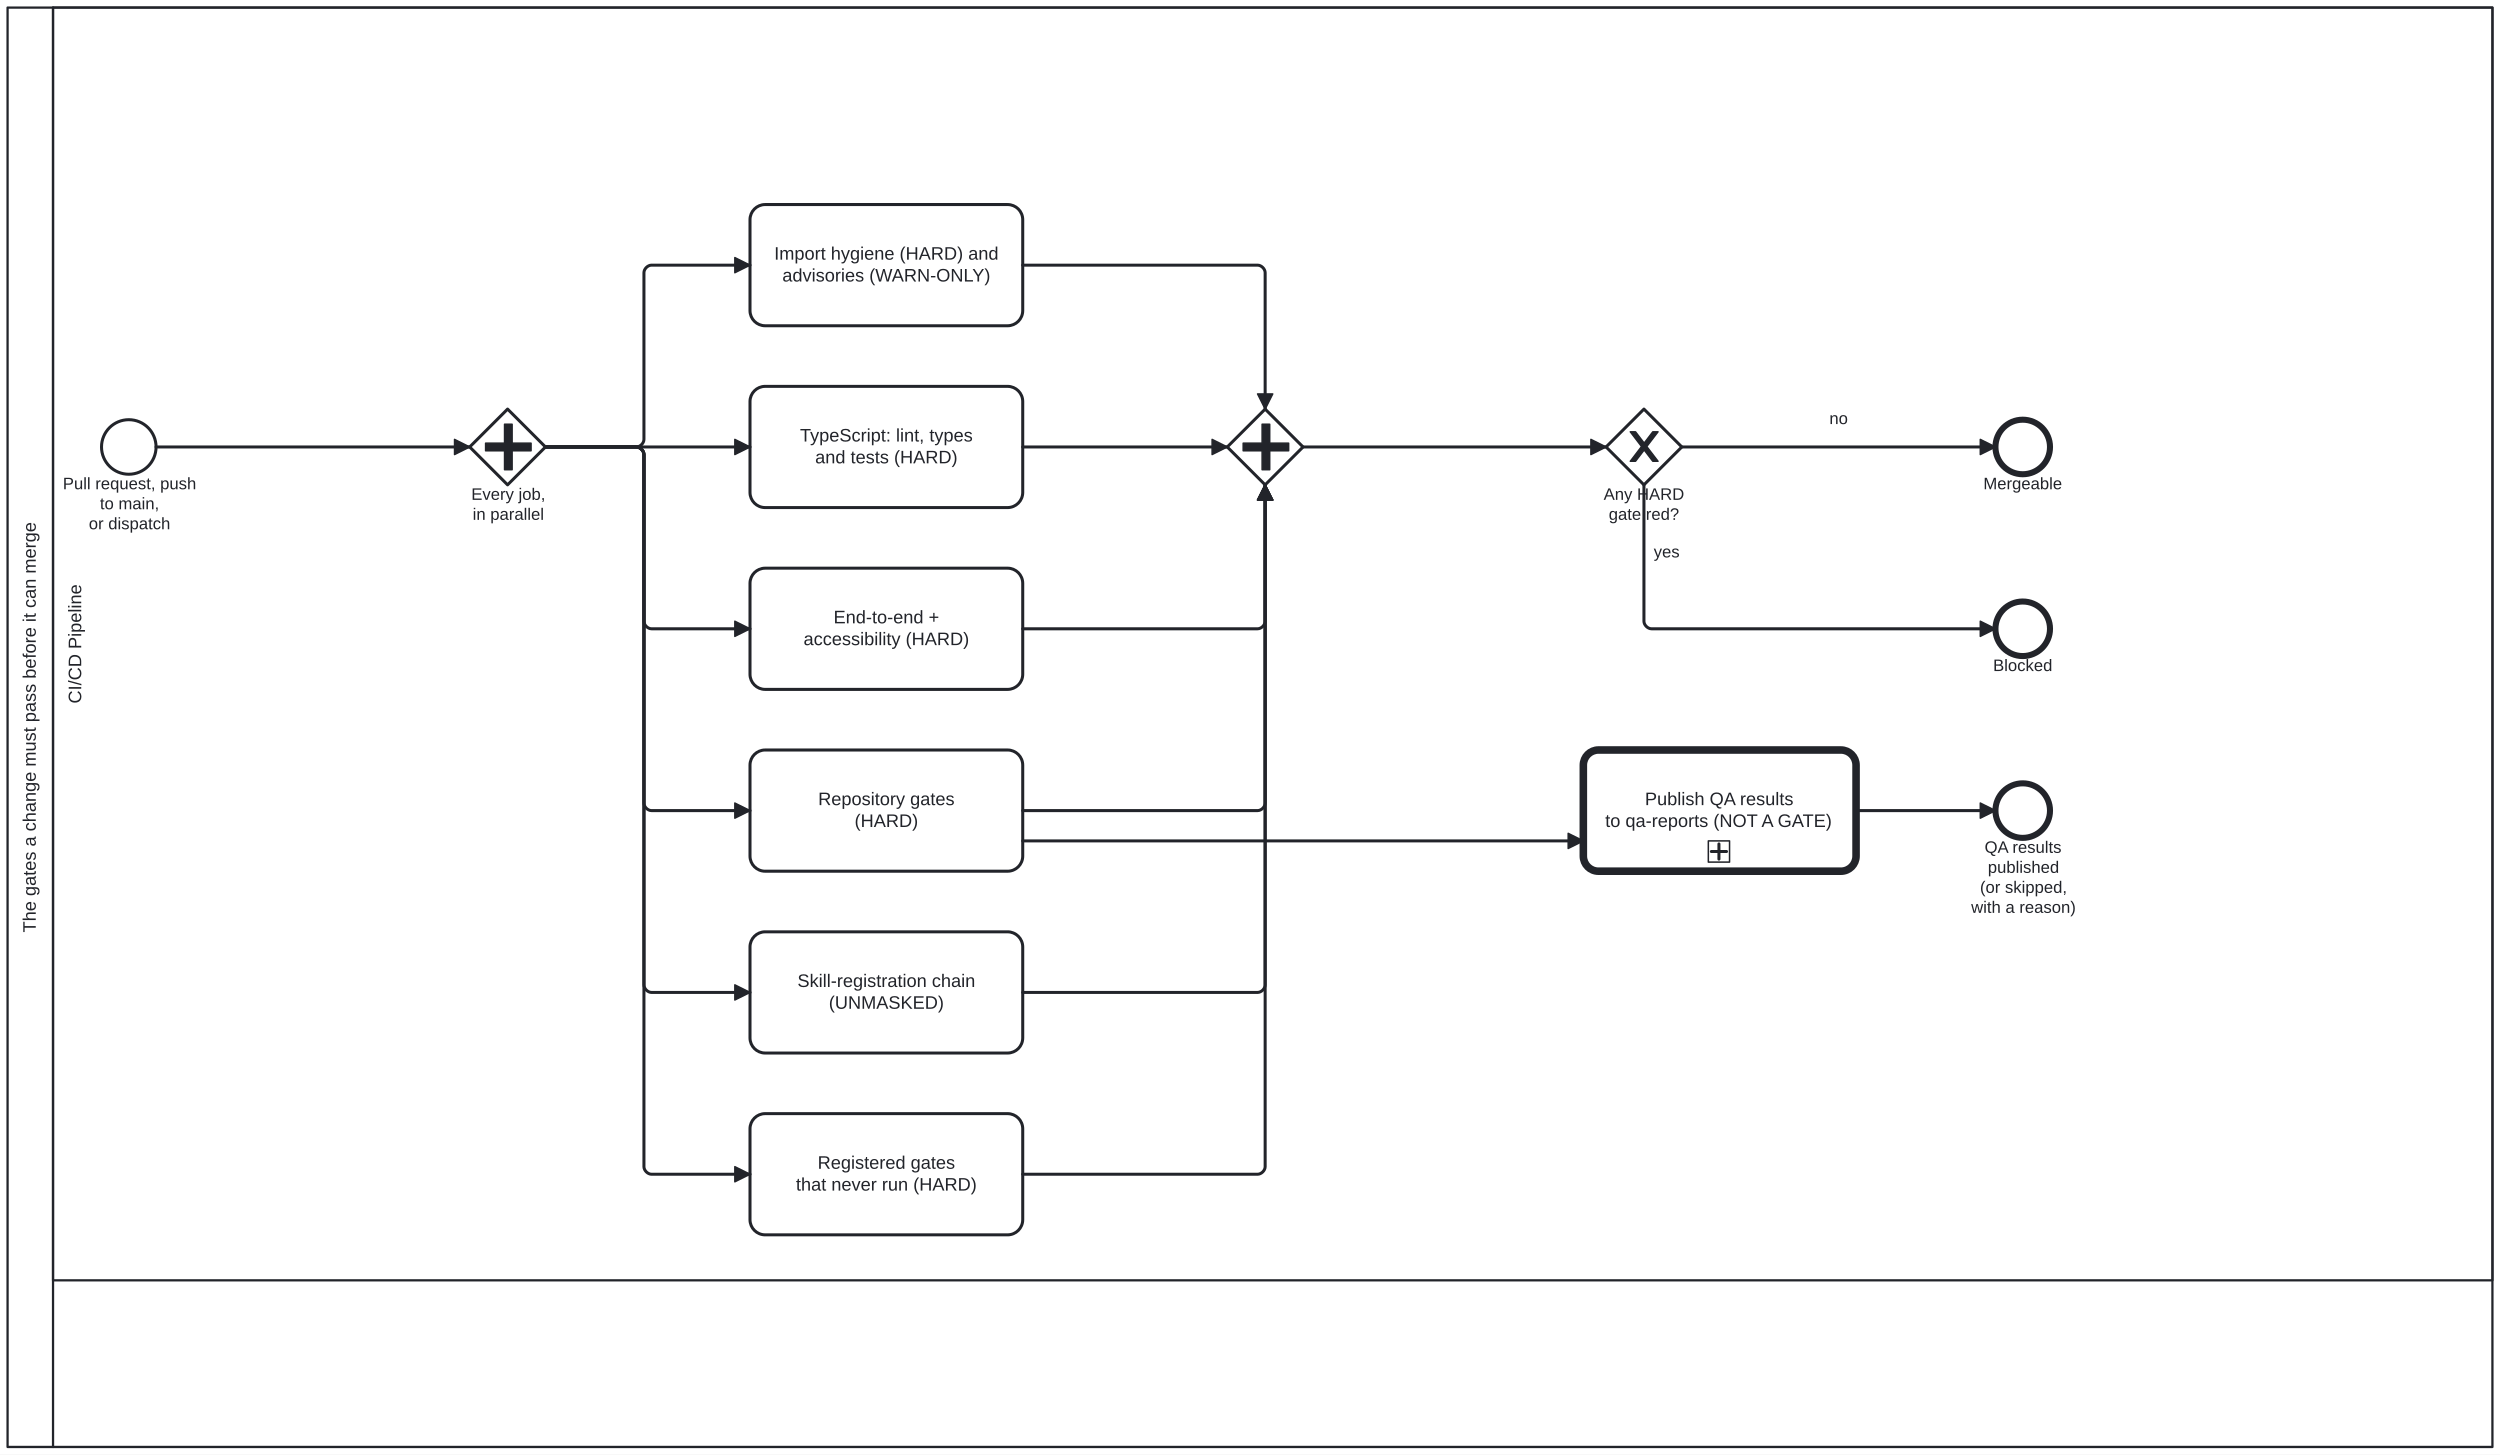
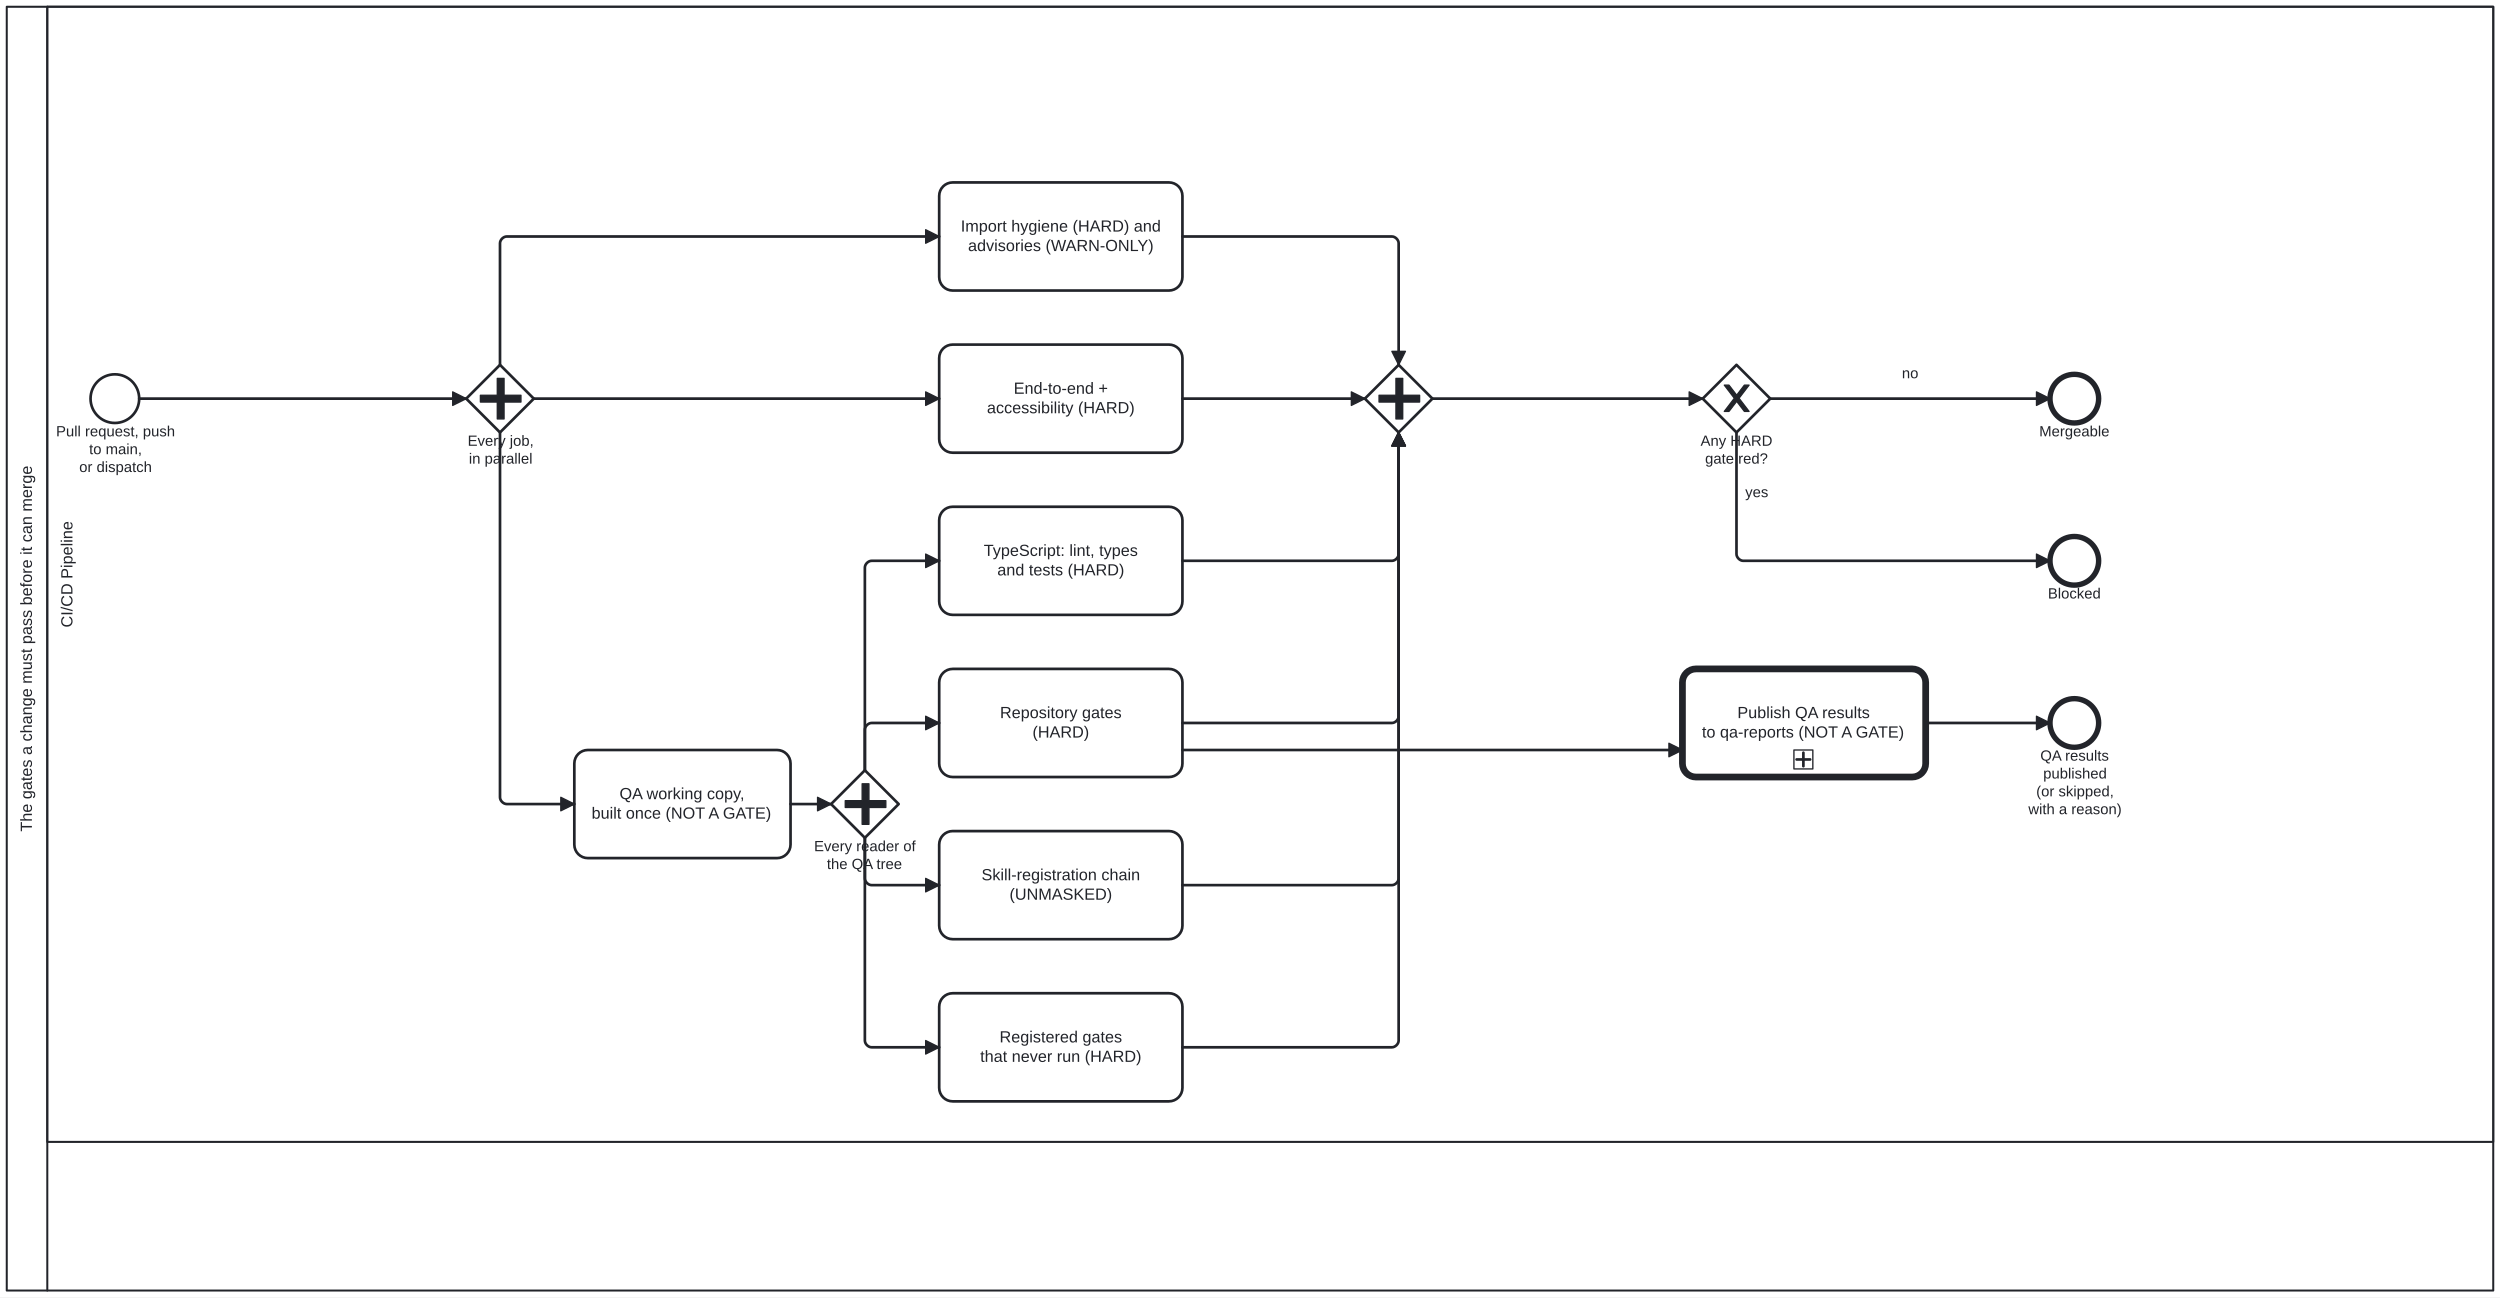
- <svg xmlns="http://www.w3.org/2000/svg" width="100%" style="max-width:100%;height:auto" viewBox="55 55 1650 960" version="1.1">
-   <rect x="55" y="55" width="1650" height="960" fill="#ffffff" />
+ <svg xmlns="http://www.w3.org/2000/svg" width="100%" style="max-width:100%;height:auto" viewBox="55 55 1850 960" version="1.1">
+   <rect x="55" y="55" width="1850" height="960" fill="#ffffff" />
  <g class="djs-group">
    <g class="djs-element djs-shape" data-element-id="Participant_Process_CodeQualityGates" style="display: block;" transform="matrix(1 0 0 1 60 60)">
      <g class="djs-visual">
-         <rect x="0" y="0" width="1640" height="950" rx="0" ry="0" style="stroke-linecap: round; stroke-linejoin: round; stroke: rgb(34, 36, 42); stroke-width: 1.5px; fill: white; fill-opacity: 0.95;" />
+         <rect x="0" y="0" width="1840" height="950" rx="0" ry="0" style="stroke-linecap: round; stroke-linejoin: round; stroke: rgb(34, 36, 42); stroke-width: 1.5px; fill: white; fill-opacity: 0.95;" />
        <path style="fill: none; stroke-linecap: round; stroke-linejoin: round; stroke: rgb(34, 36, 42); stroke-width: 1.5px;" d="M30,0L30,950" />
        <text lineHeight="1.2" class="djs-label" style="font-family: Arial, sans-serif; font-size: 12px; font-weight: normal; fill: rgb(34, 36, 42);" transform="matrix(-1.83697e-16 -1 1 -1.83697e-16 0 950)">
          <tspan x="339.59" y="18.6">The gates a change must pass before it can merge</tspan>
        </text>
      </g>
-       <rect class="djs-hit djs-hit-all" x="0" y="0" width="1640" height="950" style="fill: none; stroke-opacity: 0; stroke: white; stroke-width: 15px;" />
+       <rect class="djs-hit djs-hit-all" x="0" y="0" width="1840" height="950" style="fill: none; stroke-opacity: 0; stroke: white; stroke-width: 15px;" />
    </g>
    <g class="djs-children">
      <g class="djs-group">
        <g class="djs-element djs-shape" data-element-id="Lane_Ci" style="display: block;" transform="matrix(1 0 0 1 90 60)">
          <g class="djs-visual">
-             <rect x="0" y="0" width="1610" height="840" rx="0" ry="0" style="stroke-linecap: round; stroke-linejoin: round; stroke: rgb(34, 36, 42); stroke-width: 1.5px; fill: white; fill-opacity: 0.25;" />
+             <rect x="0" y="0" width="1810" height="840" rx="0" ry="0" style="stroke-linecap: round; stroke-linejoin: round; stroke: rgb(34, 36, 42); stroke-width: 1.5px; fill: white; fill-opacity: 0.25;" />
            <text lineHeight="1.2" class="djs-label" style="font-family: Arial, sans-serif; font-size: 12px; font-weight: normal; fill: rgb(34, 36, 42);" transform="matrix(-1.83697e-16 -1 1 -1.83697e-16 0 840)">
              <tspan x="380.651" y="18.6">CI/CD Pipeline</tspan>
            </text>
          </g>
-           <rect class="djs-hit djs-hit-all" x="0" y="0" width="1610" height="840" style="fill: none; stroke-opacity: 0; stroke: white; stroke-width: 15px;" />
+           <rect class="djs-hit djs-hit-all" x="0" y="0" width="1810" height="840" style="fill: none; stroke-opacity: 0; stroke: white; stroke-width: 15px;" />
        </g>
      </g>
      <g class="djs-group">
        <g class="djs-element djs-shape" data-element-id="Start_Change" style="display: block;" transform="matrix(1 0 0 1 122 332)">
          <g class="djs-visual">
            <circle cx="18" cy="18" r="18" style="stroke-linecap: round; stroke-linejoin: round; stroke: rgb(34, 36, 42); stroke-width: 2px; fill: white; fill-opacity: 0.95;" />
          </g>
          <rect class="djs-hit djs-hit-all" x="0" y="0" width="36" height="36" style="fill: none; stroke-opacity: 0; stroke: white; stroke-width: 15px;" />
        </g>
      </g>
      <g class="djs-group">
        <g class="djs-element djs-shape" data-element-id="Start_Change_label" style="display: block;" transform="matrix(1 0 0 1 96 368)">
          <g class="djs-visual">
            <text lineHeight="1.2" class="djs-label" style="font-family: Arial, sans-serif; font-size: 11px; font-weight: normal; fill: rgb(34, 36, 42);">
              <tspan x="0.473" y="9.9">Pull request, push</tspan>
              <tspan x="24.936" y="23.1">to main,</tspan>
              <tspan x="17.596" y="36.3">or dispatch</tspan>
            </text>
          </g>
          <rect class="djs-hit djs-hit-all" x="0" y="0" width="89" height="40" style="fill: none; stroke-opacity: 0; stroke: white; stroke-width: 15px;" />
        </g>
      </g>
      <g class="djs-group">
-         <g class="djs-element djs-shape" data-element-id="GW_Fork" style="display: block;" transform="matrix(1 0 0 1 365 325)">
+         <g class="djs-element djs-shape" data-element-id="GW_Fork" style="display: block;" transform="matrix(1 0 0 1 400 325)">
          <g class="djs-visual">
            <polygon points="25,0 50,25 25,50 0,25" style="stroke-linecap: round; stroke-linejoin: round; stroke: rgb(34, 36, 42); stroke-width: 2px; fill: white; fill-opacity: 0.95;" />
            <path d="m 23,10 0,12.5 -12.5,0 0,5 12.5,0 0,12.5 5,0 0,-12.5 12.5,0 0,-5 -12.5,0 0,-12.5 -5,0 z" style="fill: rgb(34, 36, 42); stroke-linecap: round; stroke-linejoin: round; stroke: rgb(34, 36, 42); stroke-width: 1px;" />
          </g>
          <rect class="djs-hit djs-hit-all" x="0" y="0" width="50" height="50" style="fill: none; stroke-opacity: 0; stroke: white; stroke-width: 15px;" />
        </g>
      </g>
      <g class="djs-group">
-         <g class="djs-element djs-shape" data-element-id="GW_Fork_label" style="display: block;" transform="matrix(1 0 0 1 366 375)">
+         <g class="djs-element djs-shape" data-element-id="GW_Fork_label" style="display: block;" transform="matrix(1 0 0 1 401 375)">
          <g class="djs-visual">
            <text lineHeight="1.2" class="djs-label" style="font-family: Arial, sans-serif; font-size: 11px; font-weight: normal; fill: rgb(34, 36, 42);">
              <tspan x="0.045" y="9.9">Every job,</tspan>
              <tspan x="0.958" y="23.1">in parallel</tspan>
            </text>
          </g>
          <rect class="djs-hit djs-hit-all" x="0" y="0" width="49" height="27" style="fill: none; stroke-opacity: 0; stroke: white; stroke-width: 15px;" />
        </g>
      </g>
      <g class="djs-group">
-         <g class="djs-element djs-shape" data-element-id="Task_Hygiene" style="display: block;" transform="matrix(1 0 0 1 550 190)">
+         <g class="djs-element djs-shape" data-element-id="Task_QaWorkingCopy" style="display: block;" transform="matrix(1 0 0 1 480 610)">
+           <g class="djs-visual">
+             <rect x="0" y="0" width="160" height="80" rx="10" ry="10" style="stroke-linecap: round; stroke-linejoin: round; stroke: rgb(34, 36, 42); stroke-width: 2px; fill: white; fill-opacity: 0.95;" />
+             <text lineHeight="1.2" class="djs-label" style="font-family: Arial, sans-serif; font-size: 12px; font-weight: normal; fill: rgb(34, 36, 42);">
+               <tspan x="33.427" y="36.4">QA working copy,</tspan>
+               <tspan x="12.761" y="50.8">built once (NOT A GATE)</tspan>
+             </text>
+           </g>
+           <rect class="djs-hit djs-hit-all" x="0" y="0" width="160" height="80" style="fill: none; stroke-opacity: 0; stroke: white; stroke-width: 15px;" />
+         </g>
+       </g>
+       <g class="djs-group">
+         <g class="djs-element djs-shape" data-element-id="GW_Readers" style="display: block;" transform="matrix(1 0 0 1 670 625)">
+           <g class="djs-visual">
+             <polygon points="25,0 50,25 25,50 0,25" style="stroke-linecap: round; stroke-linejoin: round; stroke: rgb(34, 36, 42); stroke-width: 2px; fill: white; fill-opacity: 0.95;" />
+             <path d="m 23,10 0,12.5 -12.5,0 0,5 12.5,0 0,12.5 5,0 0,-12.5 12.5,0 0,-5 -12.5,0 0,-12.5 -5,0 z" style="fill: rgb(34, 36, 42); stroke-linecap: round; stroke-linejoin: round; stroke: rgb(34, 36, 42); stroke-width: 1px;" />
+           </g>
+           <rect class="djs-hit djs-hit-all" x="0" y="0" width="50" height="50" style="fill: none; stroke-opacity: 0; stroke: white; stroke-width: 15px;" />
+         </g>
+       </g>
+       <g class="djs-group">
+         <g class="djs-element djs-shape" data-element-id="GW_Readers_label" style="display: block;" transform="matrix(1 0 0 1 657 675)">
+           <g class="djs-visual">
+             <text lineHeight="1.2" class="djs-label" style="font-family: Arial, sans-serif; font-size: 11px; font-weight: normal; fill: rgb(34, 36, 42);">
+               <tspan x="0.4" y="9.9">Every reader of</tspan>
+               <tspan x="9.874" y="23.1">the QA tree</tspan>
+             </text>
+           </g>
+           <rect class="djs-hit djs-hit-all" x="0" y="0" width="76" height="27" style="fill: none; stroke-opacity: 0; stroke: white; stroke-width: 15px;" />
+         </g>
+       </g>
+       <g class="djs-group">
+         <g class="djs-element djs-shape" data-element-id="Task_Hygiene" style="display: block;" transform="matrix(1 0 0 1 750 190)">
          <g class="djs-visual">
            <rect x="0" y="0" width="180" height="80" rx="10" ry="10" style="stroke-linecap: round; stroke-linejoin: round; stroke: rgb(34, 36, 42); stroke-width: 2px; fill: white; fill-opacity: 0.95;" />
            <text lineHeight="1.2" class="djs-label" style="font-family: Arial, sans-serif; font-size: 12px; font-weight: normal; fill: rgb(34, 36, 42);">
              <tspan x="15.97" y="36.4">Import hygiene (HARD) and</tspan>
              <tspan x="21.325" y="50.8">advisories (WARN-ONLY)</tspan>
            </text>
          </g>
          <rect class="djs-hit djs-hit-all" x="0" y="0" width="180" height="80" style="fill: none; stroke-opacity: 0; stroke: white; stroke-width: 15px;" />
        </g>
      </g>
      <g class="djs-group">
-         <g class="djs-element djs-shape" data-element-id="Task_TypeScript" style="display: block;" transform="matrix(1 0 0 1 550 310)">
+         <g class="djs-element djs-shape" data-element-id="Task_TypeScript" style="display: block;" transform="matrix(1 0 0 1 750 430)">
          <g class="djs-visual">
            <rect x="0" y="0" width="180" height="80" rx="10" ry="10" style="stroke-linecap: round; stroke-linejoin: round; stroke: rgb(34, 36, 42); stroke-width: 2px; fill: white; fill-opacity: 0.95;" />
            <text lineHeight="1.2" class="djs-label" style="font-family: Arial, sans-serif; font-size: 12px; font-weight: normal; fill: rgb(34, 36, 42);">
              <tspan x="32.977" y="36.4">TypeScript: lint, types</tspan>
              <tspan x="42.987" y="50.8">and tests (HARD)</tspan>
            </text>
          </g>
          <rect class="djs-hit djs-hit-all" x="0" y="0" width="180" height="80" style="fill: none; stroke-opacity: 0; stroke: white; stroke-width: 15px;" />
        </g>
      </g>
      <g class="djs-group">
-         <g class="djs-element djs-shape" data-element-id="Task_E2E" style="display: block;" transform="matrix(1 0 0 1 550 430)">
+         <g class="djs-element djs-shape" data-element-id="Task_E2E" style="display: block;" transform="matrix(1 0 0 1 750 310)">
          <g class="djs-visual">
            <rect x="0" y="0" width="180" height="80" rx="10" ry="10" style="stroke-linecap: round; stroke-linejoin: round; stroke: rgb(34, 36, 42); stroke-width: 2px; fill: white; fill-opacity: 0.95;" />
            <text lineHeight="1.2" class="djs-label" style="font-family: Arial, sans-serif; font-size: 12px; font-weight: normal; fill: rgb(34, 36, 42);">
              <tspan x="55.143" y="36.4">End-to-end +</tspan>
              <tspan x="35.326" y="50.8">accessibility (HARD)</tspan>
            </text>
          </g>
          <rect class="djs-hit djs-hit-all" x="0" y="0" width="180" height="80" style="fill: none; stroke-opacity: 0; stroke: white; stroke-width: 15px;" />
        </g>
      </g>
      <g class="djs-group">
-         <g class="djs-element djs-shape" data-element-id="Task_RepositoryGates" style="display: block;" transform="matrix(1 0 0 1 550 550)">
+         <g class="djs-element djs-shape" data-element-id="Task_RepositoryGates" style="display: block;" transform="matrix(1 0 0 1 750 550)">
          <g class="djs-visual">
            <rect x="0" y="0" width="180" height="80" rx="10" ry="10" style="stroke-linecap: round; stroke-linejoin: round; stroke: rgb(34, 36, 42); stroke-width: 2px; fill: white; fill-opacity: 0.95;" />
            <text lineHeight="1.2" class="djs-label" style="font-family: Arial, sans-serif; font-size: 12px; font-weight: normal; fill: rgb(34, 36, 42);">
              <tspan x="44.977" y="36.4">Repository gates</tspan>
              <tspan x="69.003" y="50.8">(HARD)</tspan>
            </text>
          </g>
          <rect class="djs-hit djs-hit-all" x="0" y="0" width="180" height="80" style="fill: none; stroke-opacity: 0; stroke: white; stroke-width: 15px;" />
        </g>
      </g>
      <g class="djs-group">
-         <g class="djs-element djs-shape" data-element-id="Task_UnrunGates" style="display: block;" transform="matrix(1 0 0 1 550 790)">
+         <g class="djs-element djs-shape" data-element-id="Task_UnrunGates" style="display: block;" transform="matrix(1 0 0 1 750 790)">
          <g class="djs-visual">
            <rect x="0" y="0" width="180" height="80" rx="10" ry="10" style="stroke-linecap: round; stroke-linejoin: round; stroke: rgb(34, 36, 42); stroke-width: 2px; fill: white; fill-opacity: 0.95;" />
            <text lineHeight="1.2" class="djs-label" style="font-family: Arial, sans-serif; font-size: 12px; font-weight: normal; fill: rgb(34, 36, 42);">
              <tspan x="44.64" y="36.4">Registered gates</tspan>
              <tspan x="30.313" y="50.8">that never run (HARD)</tspan>
            </text>
          </g>
          <rect class="djs-hit djs-hit-all" x="0" y="0" width="180" height="80" style="fill: none; stroke-opacity: 0; stroke: white; stroke-width: 15px;" />
        </g>
      </g>
      <g class="djs-group">
-         <g class="djs-element djs-shape" data-element-id="Task_SkillChain" style="display: block;" transform="matrix(1 0 0 1 550 670)">
+         <g class="djs-element djs-shape" data-element-id="Task_SkillChain" style="display: block;" transform="matrix(1 0 0 1 750 670)">
          <g class="djs-visual">
            <rect x="0" y="0" width="180" height="80" rx="10" ry="10" style="stroke-linecap: round; stroke-linejoin: round; stroke: rgb(34, 36, 42); stroke-width: 2px; fill: white; fill-opacity: 0.95;" />
            <text lineHeight="1.2" class="djs-label" style="font-family: Arial, sans-serif; font-size: 12px; font-weight: normal; fill: rgb(34, 36, 42);">
              <tspan x="31.31" y="36.4">Skill-registration chain</tspan>
              <tspan x="51.999" y="50.8">(UNMASKED)</tspan>
            </text>
          </g>
          <rect class="djs-hit djs-hit-all" x="0" y="0" width="180" height="80" style="fill: none; stroke-opacity: 0; stroke: white; stroke-width: 15px;" />
        </g>
      </g>
      <g class="djs-group">
-         <g class="djs-element djs-shape" data-element-id="GW_Join" style="display: block;" transform="matrix(1 0 0 1 865 325)">
+         <g class="djs-element djs-shape" data-element-id="GW_Join" style="display: block;" transform="matrix(1 0 0 1 1065 325)">
          <g class="djs-visual">
            <polygon points="25,0 50,25 25,50 0,25" style="stroke-linecap: round; stroke-linejoin: round; stroke: rgb(34, 36, 42); stroke-width: 2px; fill: white; fill-opacity: 0.95;" />
            <path d="m 23,10 0,12.5 -12.5,0 0,5 12.5,0 0,12.5 5,0 0,-12.5 12.5,0 0,-5 -12.5,0 0,-12.5 -5,0 z" style="fill: rgb(34, 36, 42); stroke-linecap: round; stroke-linejoin: round; stroke: rgb(34, 36, 42); stroke-width: 1px;" />
          </g>
          <rect class="djs-hit djs-hit-all" x="0" y="0" width="50" height="50" style="fill: none; stroke-opacity: 0; stroke: white; stroke-width: 15px;" />
        </g>
      </g>
      <g class="djs-group">
-         <g class="djs-element djs-shape" data-element-id="GW_Hard" style="display: block;" transform="matrix(1 0 0 1 1115 325)">
+         <g class="djs-element djs-shape" data-element-id="GW_Hard" style="display: block;" transform="matrix(1 0 0 1 1315 325)">
          <g class="djs-visual">
            <polygon points="25,0 50,25 25,50 0,25" style="stroke-linecap: round; stroke-linejoin: round; stroke: rgb(34, 36, 42); stroke-width: 2px; fill: white; fill-opacity: 0.95;" />
            <path d="m 16,15 7.429,9.714 -7.429,9.714 3.429,0 5.714,-7.464 5.714,7.464 3.429,0 -7.429,-9.714 7.429,-9.714 -3.429,0 -5.714,7.464 -5.714,-7.464 -3.429,0 z" style="fill: rgb(34, 36, 42); stroke-linecap: round; stroke-linejoin: round; stroke: rgb(34, 36, 42); stroke-width: 1px;" />
          </g>
          <rect class="djs-hit djs-hit-all" x="0" y="0" width="50" height="50" style="fill: none; stroke-opacity: 0; stroke: white; stroke-width: 15px;" />
        </g>
      </g>
      <g class="djs-group">
-         <g class="djs-element djs-shape" data-element-id="GW_Hard_label" style="display: block;" transform="matrix(1 0 0 1 1113 375)">
+         <g class="djs-element djs-shape" data-element-id="GW_Hard_label" style="display: block;" transform="matrix(1 0 0 1 1313 375)">
          <g class="djs-visual">
            <text lineHeight="1.2" class="djs-label" style="font-family: Arial, sans-serif; font-size: 11px; font-weight: normal; fill: rgb(34, 36, 42);">
              <tspan x="0.41" y="9.9">Any HARD</tspan>
              <tspan x="3.759" y="23.1">gate red?</tspan>
            </text>
          </g>
          <rect class="djs-hit djs-hit-all" x="0" y="0" width="54" height="27" style="fill: none; stroke-opacity: 0; stroke: white; stroke-width: 15px;" />
        </g>
      </g>
      <g class="djs-group">
-         <g class="djs-element djs-shape" data-element-id="End_Pass" style="display: block;" transform="matrix(1 0 0 1 1372 332)">
+         <g class="djs-element djs-shape" data-element-id="End_Pass" style="display: block;" transform="matrix(1 0 0 1 1572 332)">
          <g class="djs-visual">
            <circle cx="18" cy="18" r="18" style="stroke-linecap: round; stroke-linejoin: round; stroke: rgb(34, 36, 42); stroke-width: 4px; fill: white; fill-opacity: 0.95;" />
          </g>
          <rect class="djs-hit djs-hit-all" x="0" y="0" width="36" height="36" style="fill: none; stroke-opacity: 0; stroke: white; stroke-width: 15px;" />
        </g>
      </g>
      <g class="djs-group">
-         <g class="djs-element djs-shape" data-element-id="End_Pass_label" style="display: block;" transform="matrix(1 0 0 1 1364 368)">
+         <g class="djs-element djs-shape" data-element-id="End_Pass_label" style="display: block;" transform="matrix(1 0 0 1 1564 368)">
          <g class="djs-visual">
            <text lineHeight="1.2" class="djs-label" style="font-family: Arial, sans-serif; font-size: 11px; font-weight: normal; fill: rgb(34, 36, 42);">
              <tspan x="0.012" y="9.9">Mergeable</tspan>
            </text>
          </g>
          <rect class="djs-hit djs-hit-all" x="0" y="0" width="52" height="14" style="fill: none; stroke-opacity: 0; stroke: white; stroke-width: 15px;" />
        </g>
      </g>
      <g class="djs-group">
-         <g class="djs-element djs-shape" data-element-id="End_Fail" style="display: block;" transform="matrix(1 0 0 1 1372 452)">
+         <g class="djs-element djs-shape" data-element-id="End_Fail" style="display: block;" transform="matrix(1 0 0 1 1572 452)">
          <g class="djs-visual">
            <circle cx="18" cy="18" r="18" style="stroke-linecap: round; stroke-linejoin: round; stroke: rgb(34, 36, 42); stroke-width: 4px; fill: white; fill-opacity: 0.95;" />
          </g>
          <rect class="djs-hit djs-hit-all" x="0" y="0" width="36" height="36" style="fill: none; stroke-opacity: 0; stroke: white; stroke-width: 15px;" />
        </g>
      </g>
      <g class="djs-group">
-         <g class="djs-element djs-shape" data-element-id="End_Fail_label" style="display: block;" transform="matrix(1 0 0 1 1370 488)">
+         <g class="djs-element djs-shape" data-element-id="End_Fail_label" style="display: block;" transform="matrix(1 0 0 1 1570 488)">
          <g class="djs-visual">
            <text lineHeight="1.2" class="djs-label" style="font-family: Arial, sans-serif; font-size: 11px; font-weight: normal; fill: rgb(34, 36, 42);">
              <tspan x="0.433" y="9.9">Blocked</tspan>
            </text>
          </g>
          <rect class="djs-hit djs-hit-all" x="0" y="0" width="40" height="14" style="fill: none; stroke-opacity: 0; stroke: white; stroke-width: 15px;" />
        </g>
      </g>
      <g class="djs-group">
        <a class="fa-subprocess-link" href="../../../processes/qa-publish.html" target="_top">
-           <g class="djs-element djs-shape" data-element-id="Task_QaPublish" style="display: block;" transform="matrix(1 0 0 1 1100 550)">
+           <g class="djs-element djs-shape" data-element-id="Task_QaPublish" style="display: block;" transform="matrix(1 0 0 1 1300 550)">
            <g class="djs-visual">
              <rect x="0" y="0" width="180" height="80" rx="10" ry="10" style="stroke-linecap: round; stroke-linejoin: round; stroke: rgb(34, 36, 42); stroke-width: 5px; fill: white; fill-opacity: 0.95;" />
              <text lineHeight="1.2" class="djs-label" style="font-family: Arial, sans-serif; font-size: 12px; font-weight: normal; fill: rgb(34, 36, 42);">
                <tspan x="40.646" y="36.4">Publish QA results</tspan>
                <tspan x="14.429" y="50.8">to qa-reports (NOT A GATE)</tspan>
              </text>
              <rect x="0" y="0" width="14" height="14" rx="0" ry="0" style="stroke-linecap: round; stroke-linejoin: round; stroke: rgb(34, 36, 42); stroke-width: 1px; fill: white;" transform="matrix(1 0 0 1 82.5 60)" />
              <path data-marker="sub-process" d="m82.5,60 m 7,2 l 0,10 m -5,-5 l 10,0" style="fill: white; stroke-linecap: round; stroke-linejoin: round; stroke: rgb(34, 36, 42); stroke-width: 2px;" />
            </g>
            <rect class="djs-hit djs-hit-all" x="0" y="0" width="180" height="80" style="fill: none; stroke-opacity: 0; stroke: white; stroke-width: 15px;" />
          </g>
        </a>
      </g>
      <g class="djs-group">
-         <g class="djs-element djs-shape" data-element-id="End_Published" style="display: block;" transform="matrix(1 0 0 1 1372 572)">
+         <g class="djs-element djs-shape" data-element-id="End_Published" style="display: block;" transform="matrix(1 0 0 1 1572 572)">
          <g class="djs-visual">
            <circle cx="18" cy="18" r="18" style="stroke-linecap: round; stroke-linejoin: round; stroke: rgb(34, 36, 42); stroke-width: 4px; fill: white; fill-opacity: 0.95;" />
          </g>
          <rect class="djs-hit djs-hit-all" x="0" y="0" width="36" height="36" style="fill: none; stroke-opacity: 0; stroke: white; stroke-width: 15px;" />
        </g>
      </g>
      <g class="djs-group">
-         <g class="djs-element djs-shape" data-element-id="End_Published_label" style="display: block;" transform="matrix(1 0 0 1 1350 608)">
+         <g class="djs-element djs-shape" data-element-id="End_Published_label" style="display: block;" transform="matrix(1 0 0 1 1550 608)">
          <g class="djs-visual">
            <text lineHeight="1.2" class="djs-label" style="font-family: Arial, sans-serif; font-size: 11px; font-weight: normal; fill: rgb(34, 36, 42);">
              <tspan x="14.826" y="9.9">QA results </tspan>
              <tspan x="16.953" y="23.1">published</tspan>
              <tspan x="11.765" y="36.3">(or skipped, </tspan>
              <tspan x="5.956" y="49.5">with a reason)</tspan>
            </text>
          </g>
          <rect class="djs-hit djs-hit-all" x="0" y="0" width="81" height="53" style="fill: none; stroke-opacity: 0; stroke: white; stroke-width: 15px;" />
        </g>
      </g>
      <g class="djs-group">
        <g class="djs-element djs-connection" data-element-id="Flow_0" style="display: block;">
          <g class="djs-visual">
            <defs>
              <marker id="folio-marker-1" viewBox="0 0 20 20" refX="11" refY="10" markerWidth="10" markerHeight="10" orient="auto">
                <path d="M 1 5 L 11 10 L 1 15 Z" style="stroke-linecap: round; stroke-linejoin: round; stroke: rgb(34, 36, 42); stroke-width: 1px; fill: rgb(34, 36, 42);" />
              </marker>
            </defs>
-             <path data-corner-radius="5" style="fill: none; stroke-linecap: round; stroke-linejoin: round; stroke: rgb(34, 36, 42); stroke-width: 2px; marker-end: url('#folio-marker-1');" d="M158,350L365,350" />
-           </g>
-           <path d="M158,350L365,350" class="djs-hit djs-hit-stroke" style="fill: none; stroke-opacity: 0; stroke: white; stroke-width: 15px;" />
+             <path data-corner-radius="5" style="fill: none; stroke-linecap: round; stroke-linejoin: round; stroke: rgb(34, 36, 42); stroke-width: 2px; marker-end: url('#folio-marker-1');" d="M158,350L400,350" />
+           </g>
+           <path d="M158,350L400,350" class="djs-hit djs-hit-stroke" style="fill: none; stroke-opacity: 0; stroke: white; stroke-width: 15px;" />
        </g>
      </g>
      <g class="djs-group">
        <g class="djs-element djs-connection" data-element-id="Flow_1" style="display: block;">
          <g class="djs-visual">
            <defs>
              <marker id="folio-marker-2" viewBox="0 0 20 20" refX="11" refY="10" markerWidth="10" markerHeight="10" orient="auto">
                <path d="M 1 5 L 11 10 L 1 15 Z" style="stroke-linecap: round; stroke-linejoin: round; stroke: rgb(34, 36, 42); stroke-width: 1px; fill: rgb(34, 36, 42);" />
              </marker>
            </defs>
-             <path data-corner-radius="5" style="fill: none; stroke-linecap: round; stroke-linejoin: round; stroke: rgb(34, 36, 42); stroke-width: 2px; marker-end: url('#folio-marker-2');" d="M415,350L475,350C477.5,350,480,347.5,480,345L480,235C480,232.5,482.5,230,485,230L550,230" />
-           </g>
-           <path d="M415,350L480,350L480,230L550,230" class="djs-hit djs-hit-stroke" style="fill: none; stroke-opacity: 0; stroke: white; stroke-width: 15px;" />
+             <path data-corner-radius="5" style="fill: none; stroke-linecap: round; stroke-linejoin: round; stroke: rgb(34, 36, 42); stroke-width: 2px; marker-end: url('#folio-marker-2');" d="M425,325L425,235C425,232.5,427.5,230,430,230L750,230" />
+           </g>
+           <path d="M425,325L425,230L750,230" class="djs-hit djs-hit-stroke" style="fill: none; stroke-opacity: 0; stroke: white; stroke-width: 15px;" />
        </g>
      </g>
      <g class="djs-group">
        <g class="djs-element djs-connection" data-element-id="Flow_3" style="display: block;">
          <g class="djs-visual">
            <defs>
              <marker id="folio-marker-3" viewBox="0 0 20 20" refX="11" refY="10" markerWidth="10" markerHeight="10" orient="auto">
                <path d="M 1 5 L 11 10 L 1 15 Z" style="stroke-linecap: round; stroke-linejoin: round; stroke: rgb(34, 36, 42); stroke-width: 1px; fill: rgb(34, 36, 42);" />
              </marker>
            </defs>
-             <path data-corner-radius="5" style="fill: none; stroke-linecap: round; stroke-linejoin: round; stroke: rgb(34, 36, 42); stroke-width: 2px; marker-end: url('#folio-marker-3');" d="M415,350L550,350" />
-           </g>
-           <path d="M415,350L550,350" class="djs-hit djs-hit-stroke" style="fill: none; stroke-opacity: 0; stroke: white; stroke-width: 15px;" />
+             <path data-corner-radius="5" style="fill: none; stroke-linecap: round; stroke-linejoin: round; stroke: rgb(34, 36, 42); stroke-width: 2px; marker-end: url('#folio-marker-3');" d="M695,625L695,475C695,472.5,697.5,470,700,470L750,470" />
+           </g>
+           <path d="M695,625L695,470L750,470" class="djs-hit djs-hit-stroke" style="fill: none; stroke-opacity: 0; stroke: white; stroke-width: 15px;" />
        </g>
      </g>
      <g class="djs-group">
        <g class="djs-element djs-connection" data-element-id="Flow_4" style="display: block;">
          <g class="djs-visual">
            <defs>
              <marker id="folio-marker-4" viewBox="0 0 20 20" refX="11" refY="10" markerWidth="10" markerHeight="10" orient="auto">
                <path d="M 1 5 L 11 10 L 1 15 Z" style="stroke-linecap: round; stroke-linejoin: round; stroke: rgb(34, 36, 42); stroke-width: 1px; fill: rgb(34, 36, 42);" />
              </marker>
            </defs>
-             <path data-corner-radius="5" style="fill: none; stroke-linecap: round; stroke-linejoin: round; stroke: rgb(34, 36, 42); stroke-width: 2px; marker-end: url('#folio-marker-4');" d="M415,350L475,350C477.5,350,480,352.5,480,355L480,465C480,467.5,482.5,470,485,470L550,470" />
-           </g>
-           <path d="M415,350L480,350L480,470L550,470" class="djs-hit djs-hit-stroke" style="fill: none; stroke-opacity: 0; stroke: white; stroke-width: 15px;" />
+             <path data-corner-radius="5" style="fill: none; stroke-linecap: round; stroke-linejoin: round; stroke: rgb(34, 36, 42); stroke-width: 2px; marker-end: url('#folio-marker-4');" d="M450,350L750,350" />
+           </g>
+           <path d="M450,350L750,350" class="djs-hit djs-hit-stroke" style="fill: none; stroke-opacity: 0; stroke: white; stroke-width: 15px;" />
        </g>
      </g>
      <g class="djs-group">
        <g class="djs-element djs-connection" data-element-id="Flow_6" style="display: block;">
          <g class="djs-visual">
            <defs>
              <marker id="folio-marker-5" viewBox="0 0 20 20" refX="11" refY="10" markerWidth="10" markerHeight="10" orient="auto">
                <path d="M 1 5 L 11 10 L 1 15 Z" style="stroke-linecap: round; stroke-linejoin: round; stroke: rgb(34, 36, 42); stroke-width: 1px; fill: rgb(34, 36, 42);" />
              </marker>
            </defs>
-             <path data-corner-radius="5" style="fill: none; stroke-linecap: round; stroke-linejoin: round; stroke: rgb(34, 36, 42); stroke-width: 2px; marker-end: url('#folio-marker-5');" d="M730,230L885,230C887.5,230,890,232.5,890,235L890,325" />
-           </g>
-           <path d="M730,230L890,230L890,325" class="djs-hit djs-hit-stroke" style="fill: none; stroke-opacity: 0; stroke: white; stroke-width: 15px;" />
+             <path data-corner-radius="5" style="fill: none; stroke-linecap: round; stroke-linejoin: round; stroke: rgb(34, 36, 42); stroke-width: 2px; marker-end: url('#folio-marker-5');" d="M930,230L1085,230C1087.5,230,1090,232.5,1090,235L1090,325" />
+           </g>
+           <path d="M930,230L1090,230L1090,325" class="djs-hit djs-hit-stroke" style="fill: none; stroke-opacity: 0; stroke: white; stroke-width: 15px;" />
        </g>
      </g>
      <g class="djs-group">
        <g class="djs-element djs-connection" data-element-id="Flow_8" style="display: block;">
          <g class="djs-visual">
            <defs>
              <marker id="folio-marker-6" viewBox="0 0 20 20" refX="11" refY="10" markerWidth="10" markerHeight="10" orient="auto">
                <path d="M 1 5 L 11 10 L 1 15 Z" style="stroke-linecap: round; stroke-linejoin: round; stroke: rgb(34, 36, 42); stroke-width: 1px; fill: rgb(34, 36, 42);" />
              </marker>
            </defs>
-             <path data-corner-radius="5" style="fill: none; stroke-linecap: round; stroke-linejoin: round; stroke: rgb(34, 36, 42); stroke-width: 2px; marker-end: url('#folio-marker-6');" d="M730,350L865,350" />
-           </g>
-           <path d="M730,350L865,350" class="djs-hit djs-hit-stroke" style="fill: none; stroke-opacity: 0; stroke: white; stroke-width: 15px;" />
+             <path data-corner-radius="5" style="fill: none; stroke-linecap: round; stroke-linejoin: round; stroke: rgb(34, 36, 42); stroke-width: 2px; marker-end: url('#folio-marker-6');" d="M930,470L1085,470C1087.5,470,1090,467.5,1090,465L1090,375" />
+           </g>
+           <path d="M930,470L1090,470L1090,375" class="djs-hit djs-hit-stroke" style="fill: none; stroke-opacity: 0; stroke: white; stroke-width: 15px;" />
        </g>
      </g>
      <g class="djs-group">
        <g class="djs-element djs-connection" data-element-id="Flow_9" style="display: block;">
          <g class="djs-visual">
            <defs>
              <marker id="folio-marker-7" viewBox="0 0 20 20" refX="11" refY="10" markerWidth="10" markerHeight="10" orient="auto">
                <path d="M 1 5 L 11 10 L 1 15 Z" style="stroke-linecap: round; stroke-linejoin: round; stroke: rgb(34, 36, 42); stroke-width: 1px; fill: rgb(34, 36, 42);" />
              </marker>
            </defs>
-             <path data-corner-radius="5" style="fill: none; stroke-linecap: round; stroke-linejoin: round; stroke: rgb(34, 36, 42); stroke-width: 2px; marker-end: url('#folio-marker-7');" d="M730,470L885,470C887.5,470,890,467.5,890,465L890,375" />
-           </g>
-           <path d="M730,470L890,470L890,375" class="djs-hit djs-hit-stroke" style="fill: none; stroke-opacity: 0; stroke: white; stroke-width: 15px;" />
+             <path data-corner-radius="5" style="fill: none; stroke-linecap: round; stroke-linejoin: round; stroke: rgb(34, 36, 42); stroke-width: 2px; marker-end: url('#folio-marker-7');" d="M930,350L1065,350" />
+           </g>
+           <path d="M930,350L1065,350" class="djs-hit djs-hit-stroke" style="fill: none; stroke-opacity: 0; stroke: white; stroke-width: 15px;" />
        </g>
      </g>
      <g class="djs-group">
        <g class="djs-element djs-connection" data-element-id="Flow_11" style="display: block;">
          <g class="djs-visual">
            <defs>
              <marker id="folio-marker-8" viewBox="0 0 20 20" refX="11" refY="10" markerWidth="10" markerHeight="10" orient="auto">
                <path d="M 1 5 L 11 10 L 1 15 Z" style="stroke-linecap: round; stroke-linejoin: round; stroke: rgb(34, 36, 42); stroke-width: 1px; fill: rgb(34, 36, 42);" />
              </marker>
            </defs>
-             <path data-corner-radius="5" style="fill: none; stroke-linecap: round; stroke-linejoin: round; stroke: rgb(34, 36, 42); stroke-width: 2px; marker-end: url('#folio-marker-8');" d="M915,350L1115,350" />
-           </g>
-           <path d="M915,350L1115,350" class="djs-hit djs-hit-stroke" style="fill: none; stroke-opacity: 0; stroke: white; stroke-width: 15px;" />
+             <path data-corner-radius="5" style="fill: none; stroke-linecap: round; stroke-linejoin: round; stroke: rgb(34, 36, 42); stroke-width: 2px; marker-end: url('#folio-marker-8');" d="M1115,350L1315,350" />
+           </g>
+           <path d="M1115,350L1315,350" class="djs-hit djs-hit-stroke" style="fill: none; stroke-opacity: 0; stroke: white; stroke-width: 15px;" />
        </g>
      </g>
      <g class="djs-group">
        <g class="djs-element djs-connection" data-element-id="Flow_12" style="display: block;">
          <g class="djs-visual">
            <defs>
              <marker id="folio-marker-9" viewBox="0 0 20 20" refX="11" refY="10" markerWidth="10" markerHeight="10" orient="auto">
                <path d="M 1 5 L 11 10 L 1 15 Z" style="stroke-linecap: round; stroke-linejoin: round; stroke: rgb(34, 36, 42); stroke-width: 1px; fill: rgb(34, 36, 42);" />
              </marker>
            </defs>
-             <path data-corner-radius="5" style="fill: none; stroke-linecap: round; stroke-linejoin: round; stroke: rgb(34, 36, 42); stroke-width: 2px; marker-end: url('#folio-marker-9');" d="M1165,350L1372,350" />
-           </g>
-           <path d="M1165,350L1372,350" class="djs-hit djs-hit-stroke" style="fill: none; stroke-opacity: 0; stroke: white; stroke-width: 15px;" />
-         </g>
-       </g>
-       <g class="djs-group">
-         <g class="djs-element djs-shape" data-element-id="Flow_12_label" style="display: block;" transform="matrix(1 0 0 1 1262 325)">
+             <path data-corner-radius="5" style="fill: none; stroke-linecap: round; stroke-linejoin: round; stroke: rgb(34, 36, 42); stroke-width: 2px; marker-end: url('#folio-marker-9');" d="M1365,350L1572,350" />
+           </g>
+           <path d="M1365,350L1572,350" class="djs-hit djs-hit-stroke" style="fill: none; stroke-opacity: 0; stroke: white; stroke-width: 15px;" />
+         </g>
+       </g>
+       <g class="djs-group">
+         <g class="djs-element djs-shape" data-element-id="Flow_12_label" style="display: block;" transform="matrix(1 0 0 1 1462 325)">
          <g class="djs-visual">
            <text lineHeight="1.2" class="djs-label" style="font-family: Arial, sans-serif; font-size: 11px; font-weight: normal; fill: rgb(34, 36, 42);">
              <tspan x="0.382" y="9.9">no</tspan>
            </text>
          </g>
          <rect class="djs-hit djs-hit-all" x="0" y="0" width="13" height="14" style="fill: none; stroke-opacity: 0; stroke: white; stroke-width: 15px;" />
        </g>
      </g>
      <g class="djs-group">
        <g class="djs-element djs-connection" data-element-id="Flow_13" style="display: block;">
          <g class="djs-visual">
            <defs>
              <marker id="folio-marker-10" viewBox="0 0 20 20" refX="11" refY="10" markerWidth="10" markerHeight="10" orient="auto">
                <path d="M 1 5 L 11 10 L 1 15 Z" style="stroke-linecap: round; stroke-linejoin: round; stroke: rgb(34, 36, 42); stroke-width: 1px; fill: rgb(34, 36, 42);" />
              </marker>
            </defs>
-             <path data-corner-radius="5" style="fill: none; stroke-linecap: round; stroke-linejoin: round; stroke: rgb(34, 36, 42); stroke-width: 2px; marker-end: url('#folio-marker-10');" d="M1140,375L1140,465C1140,467.5,1142.5,470,1145,470L1372,470" />
-           </g>
-           <path d="M1140,375L1140,470L1372,470" class="djs-hit djs-hit-stroke" style="fill: none; stroke-opacity: 0; stroke: white; stroke-width: 15px;" />
-         </g>
-       </g>
-       <g class="djs-group">
-         <g class="djs-element djs-shape" data-element-id="Flow_13_label" style="display: block;" transform="matrix(1 0 0 1 1146 413)">
+             <path data-corner-radius="5" style="fill: none; stroke-linecap: round; stroke-linejoin: round; stroke: rgb(34, 36, 42); stroke-width: 2px; marker-end: url('#folio-marker-10');" d="M1340,375L1340,465C1340,467.5,1342.5,470,1345,470L1572,470" />
+           </g>
+           <path d="M1340,375L1340,470L1572,470" class="djs-hit djs-hit-stroke" style="fill: none; stroke-opacity: 0; stroke: white; stroke-width: 15px;" />
+         </g>
+       </g>
+       <g class="djs-group">
+         <g class="djs-element djs-shape" data-element-id="Flow_13_label" style="display: block;" transform="matrix(1 0 0 1 1346 413)">
          <g class="djs-visual">
            <text lineHeight="1.2" class="djs-label" style="font-family: Arial, sans-serif; font-size: 11px; font-weight: normal; fill: rgb(34, 36, 42);">
              <tspan x="0.441" y="9.9">yes</tspan>
            </text>
          </g>
          <rect class="djs-hit djs-hit-all" x="0" y="0" width="18" height="14" style="fill: none; stroke-opacity: 0; stroke: white; stroke-width: 15px;" />
        </g>
      </g>
      <g class="djs-group">
        <g class="djs-element djs-connection" data-element-id="Flow_16" style="display: block;">
          <g class="djs-visual">
            <defs>
              <marker id="folio-marker-11" viewBox="0 0 20 20" refX="11" refY="10" markerWidth="10" markerHeight="10" orient="auto">
                <path d="M 1 5 L 11 10 L 1 15 Z" style="stroke-linecap: round; stroke-linejoin: round; stroke: rgb(34, 36, 42); stroke-width: 1px; fill: rgb(34, 36, 42);" />
              </marker>
            </defs>
-             <path data-corner-radius="5" style="fill: none; stroke-linecap: round; stroke-linejoin: round; stroke: rgb(34, 36, 42); stroke-width: 2px; marker-end: url('#folio-marker-11');" d="M415,350L475,350C477.5,350,480,352.5,480,355L480,585C480,587.5,482.5,590,485,590L550,590" />
-           </g>
-           <path d="M415,350L480,350L480,590L550,590" class="djs-hit djs-hit-stroke" style="fill: none; stroke-opacity: 0; stroke: white; stroke-width: 15px;" />
+             <path data-corner-radius="5" style="fill: none; stroke-linecap: round; stroke-linejoin: round; stroke: rgb(34, 36, 42); stroke-width: 2px; marker-end: url('#folio-marker-11');" d="M695,625L695,595C695,592.5,697.5,590,700,590L750,590" />
+           </g>
+           <path d="M695,625L695,590L750,590" class="djs-hit djs-hit-stroke" style="fill: none; stroke-opacity: 0; stroke: white; stroke-width: 15px;" />
        </g>
      </g>
      <g class="djs-group">
        <g class="djs-element djs-connection" data-element-id="Flow_17" style="display: block;">
          <g class="djs-visual">
            <defs>
              <marker id="folio-marker-12" viewBox="0 0 20 20" refX="11" refY="10" markerWidth="10" markerHeight="10" orient="auto">
                <path d="M 1 5 L 11 10 L 1 15 Z" style="stroke-linecap: round; stroke-linejoin: round; stroke: rgb(34, 36, 42); stroke-width: 1px; fill: rgb(34, 36, 42);" />
              </marker>
            </defs>
-             <path data-corner-radius="5" style="fill: none; stroke-linecap: round; stroke-linejoin: round; stroke: rgb(34, 36, 42); stroke-width: 2px; marker-end: url('#folio-marker-12');" d="M730,590L885,590C887.5,590,890,587.5,890,585L890,375" />
-           </g>
-           <path d="M730,590L890,590L890,375" class="djs-hit djs-hit-stroke" style="fill: none; stroke-opacity: 0; stroke: white; stroke-width: 15px;" />
+             <path data-corner-radius="5" style="fill: none; stroke-linecap: round; stroke-linejoin: round; stroke: rgb(34, 36, 42); stroke-width: 2px; marker-end: url('#folio-marker-12');" d="M930,590L1085,590C1087.5,590,1090,587.5,1090,585L1090,375" />
+           </g>
+           <path d="M930,590L1090,590L1090,375" class="djs-hit djs-hit-stroke" style="fill: none; stroke-opacity: 0; stroke: white; stroke-width: 15px;" />
        </g>
      </g>
      <g class="djs-group">
        <g class="djs-element djs-connection" data-element-id="Flow_18" style="display: block;">
          <g class="djs-visual">
            <defs>
              <marker id="folio-marker-13" viewBox="0 0 20 20" refX="11" refY="10" markerWidth="10" markerHeight="10" orient="auto">
                <path d="M 1 5 L 11 10 L 1 15 Z" style="stroke-linecap: round; stroke-linejoin: round; stroke: rgb(34, 36, 42); stroke-width: 1px; fill: rgb(34, 36, 42);" />
              </marker>
            </defs>
-             <path data-corner-radius="5" style="fill: none; stroke-linecap: round; stroke-linejoin: round; stroke: rgb(34, 36, 42); stroke-width: 2px; marker-end: url('#folio-marker-13');" d="M415,350L475,350C477.5,350,480,352.5,480,355L480,705C480,707.5,482.5,710,485,710L550,710" />
-           </g>
-           <path d="M415,350L480,350L480,710L550,710" class="djs-hit djs-hit-stroke" style="fill: none; stroke-opacity: 0; stroke: white; stroke-width: 15px;" />
+             <path data-corner-radius="5" style="fill: none; stroke-linecap: round; stroke-linejoin: round; stroke: rgb(34, 36, 42); stroke-width: 2px; marker-end: url('#folio-marker-13');" d="M695,675L695,705C695,707.5,697.5,710,700,710L750,710" />
+           </g>
+           <path d="M695,675L695,710L750,710" class="djs-hit djs-hit-stroke" style="fill: none; stroke-opacity: 0; stroke: white; stroke-width: 15px;" />
        </g>
      </g>
      <g class="djs-group">
        <g class="djs-element djs-connection" data-element-id="Flow_19" style="display: block;">
          <g class="djs-visual">
            <defs>
              <marker id="folio-marker-14" viewBox="0 0 20 20" refX="11" refY="10" markerWidth="10" markerHeight="10" orient="auto">
                <path d="M 1 5 L 11 10 L 1 15 Z" style="stroke-linecap: round; stroke-linejoin: round; stroke: rgb(34, 36, 42); stroke-width: 1px; fill: rgb(34, 36, 42);" />
              </marker>
            </defs>
-             <path data-corner-radius="5" style="fill: none; stroke-linecap: round; stroke-linejoin: round; stroke: rgb(34, 36, 42); stroke-width: 2px; marker-end: url('#folio-marker-14');" d="M730,710L885,710C887.5,710,890,707.5,890,705L890,375" />
-           </g>
-           <path d="M730,710L890,710L890,375" class="djs-hit djs-hit-stroke" style="fill: none; stroke-opacity: 0; stroke: white; stroke-width: 15px;" />
+             <path data-corner-radius="5" style="fill: none; stroke-linecap: round; stroke-linejoin: round; stroke: rgb(34, 36, 42); stroke-width: 2px; marker-end: url('#folio-marker-14');" d="M930,710L1085,710C1087.5,710,1090,707.5,1090,705L1090,375" />
+           </g>
+           <path d="M930,710L1090,710L1090,375" class="djs-hit djs-hit-stroke" style="fill: none; stroke-opacity: 0; stroke: white; stroke-width: 15px;" />
        </g>
      </g>
      <g class="djs-group">
        <g class="djs-element djs-connection" data-element-id="Flow_20" style="display: block;">
          <g class="djs-visual">
            <defs>
              <marker id="folio-marker-15" viewBox="0 0 20 20" refX="11" refY="10" markerWidth="10" markerHeight="10" orient="auto">
                <path d="M 1 5 L 11 10 L 1 15 Z" style="stroke-linecap: round; stroke-linejoin: round; stroke: rgb(34, 36, 42); stroke-width: 1px; fill: rgb(34, 36, 42);" />
              </marker>
            </defs>
-             <path data-corner-radius="5" style="fill: none; stroke-linecap: round; stroke-linejoin: round; stroke: rgb(34, 36, 42); stroke-width: 2px; marker-end: url('#folio-marker-15');" d="M415,350L475,350C477.5,350,480,352.5,480,355L480,825C480,827.5,482.5,830,485,830L550,830" />
-           </g>
-           <path d="M415,350L480,350L480,830L550,830" class="djs-hit djs-hit-stroke" style="fill: none; stroke-opacity: 0; stroke: white; stroke-width: 15px;" />
+             <path data-corner-radius="5" style="fill: none; stroke-linecap: round; stroke-linejoin: round; stroke: rgb(34, 36, 42); stroke-width: 2px; marker-end: url('#folio-marker-15');" d="M695,675L695,825C695,827.5,697.5,830,700,830L750,830" />
+           </g>
+           <path d="M695,675L695,830L750,830" class="djs-hit djs-hit-stroke" style="fill: none; stroke-opacity: 0; stroke: white; stroke-width: 15px;" />
        </g>
      </g>
      <g class="djs-group">
        <g class="djs-element djs-connection" data-element-id="Flow_21" style="display: block;">
          <g class="djs-visual">
            <defs>
              <marker id="folio-marker-16" viewBox="0 0 20 20" refX="11" refY="10" markerWidth="10" markerHeight="10" orient="auto">
                <path d="M 1 5 L 11 10 L 1 15 Z" style="stroke-linecap: round; stroke-linejoin: round; stroke: rgb(34, 36, 42); stroke-width: 1px; fill: rgb(34, 36, 42);" />
              </marker>
            </defs>
-             <path data-corner-radius="5" style="fill: none; stroke-linecap: round; stroke-linejoin: round; stroke: rgb(34, 36, 42); stroke-width: 2px; marker-end: url('#folio-marker-16');" d="M730,830L885,830C887.5,830,890,827.5,890,825L890,375" />
-           </g>
-           <path d="M730,830L890,830L890,375" class="djs-hit djs-hit-stroke" style="fill: none; stroke-opacity: 0; stroke: white; stroke-width: 15px;" />
+             <path data-corner-radius="5" style="fill: none; stroke-linecap: round; stroke-linejoin: round; stroke: rgb(34, 36, 42); stroke-width: 2px; marker-end: url('#folio-marker-16');" d="M930,830L1085,830C1087.5,830,1090,827.5,1090,825L1090,375" />
+           </g>
+           <path d="M930,830L1090,830L1090,375" class="djs-hit djs-hit-stroke" style="fill: none; stroke-opacity: 0; stroke: white; stroke-width: 15px;" />
        </g>
      </g>
      <g class="djs-group">
        <g class="djs-element djs-connection" data-element-id="Flow_22" style="display: block;">
          <g class="djs-visual">
            <defs>
              <marker id="folio-marker-17" viewBox="0 0 20 20" refX="11" refY="10" markerWidth="10" markerHeight="10" orient="auto">
                <path d="M 1 5 L 11 10 L 1 15 Z" style="stroke-linecap: round; stroke-linejoin: round; stroke: rgb(34, 36, 42); stroke-width: 1px; fill: rgb(34, 36, 42);" />
              </marker>
            </defs>
-             <path data-corner-radius="5" style="fill: none; stroke-linecap: round; stroke-linejoin: round; stroke: rgb(34, 36, 42); stroke-width: 2px; marker-end: url('#folio-marker-17');" d="M730,610L1100,610" />
-           </g>
-           <path d="M730,610L1100,610" class="djs-hit djs-hit-stroke" style="fill: none; stroke-opacity: 0; stroke: white; stroke-width: 15px;" />
+             <path data-corner-radius="5" style="fill: none; stroke-linecap: round; stroke-linejoin: round; stroke: rgb(34, 36, 42); stroke-width: 2px; marker-end: url('#folio-marker-17');" d="M930,610L1300,610" />
+           </g>
+           <path d="M930,610L1300,610" class="djs-hit djs-hit-stroke" style="fill: none; stroke-opacity: 0; stroke: white; stroke-width: 15px;" />
        </g>
      </g>
      <g class="djs-group">
        <g class="djs-element djs-connection" data-element-id="Flow_23" style="display: block;">
          <g class="djs-visual">
            <defs>
              <marker id="folio-marker-18" viewBox="0 0 20 20" refX="11" refY="10" markerWidth="10" markerHeight="10" orient="auto">
                <path d="M 1 5 L 11 10 L 1 15 Z" style="stroke-linecap: round; stroke-linejoin: round; stroke: rgb(34, 36, 42); stroke-width: 1px; fill: rgb(34, 36, 42);" />
              </marker>
            </defs>
-             <path data-corner-radius="5" style="fill: none; stroke-linecap: round; stroke-linejoin: round; stroke: rgb(34, 36, 42); stroke-width: 2px; marker-end: url('#folio-marker-18');" d="M1280,590L1372,590" />
-           </g>
-           <path d="M1280,590L1372,590" class="djs-hit djs-hit-stroke" style="fill: none; stroke-opacity: 0; stroke: white; stroke-width: 15px;" />
+             <path data-corner-radius="5" style="fill: none; stroke-linecap: round; stroke-linejoin: round; stroke: rgb(34, 36, 42); stroke-width: 2px; marker-end: url('#folio-marker-18');" d="M1480,590L1572,590" />
+           </g>
+           <path d="M1480,590L1572,590" class="djs-hit djs-hit-stroke" style="fill: none; stroke-opacity: 0; stroke: white; stroke-width: 15px;" />
+         </g>
+       </g>
+       <g class="djs-group">
+         <g class="djs-element djs-connection" data-element-id="Flow_25" style="display: block;">
+           <g class="djs-visual">
+             <defs>
+               <marker id="folio-marker-19" viewBox="0 0 20 20" refX="11" refY="10" markerWidth="10" markerHeight="10" orient="auto">
+                 <path d="M 1 5 L 11 10 L 1 15 Z" style="stroke-linecap: round; stroke-linejoin: round; stroke: rgb(34, 36, 42); stroke-width: 1px; fill: rgb(34, 36, 42);" />
+               </marker>
+             </defs>
+             <path data-corner-radius="5" style="fill: none; stroke-linecap: round; stroke-linejoin: round; stroke: rgb(34, 36, 42); stroke-width: 2px; marker-end: url('#folio-marker-19');" d="M425,375L425,645C425,647.5,427.5,650,430,650L480,650" />
+           </g>
+           <path d="M425,375L425,650L480,650" class="djs-hit djs-hit-stroke" style="fill: none; stroke-opacity: 0; stroke: white; stroke-width: 15px;" />
+         </g>
+       </g>
+       <g class="djs-group">
+         <g class="djs-element djs-connection" data-element-id="Flow_26" style="display: block;">
+           <g class="djs-visual">
+             <defs>
+               <marker id="folio-marker-20" viewBox="0 0 20 20" refX="11" refY="10" markerWidth="10" markerHeight="10" orient="auto">
+                 <path d="M 1 5 L 11 10 L 1 15 Z" style="stroke-linecap: round; stroke-linejoin: round; stroke: rgb(34, 36, 42); stroke-width: 1px; fill: rgb(34, 36, 42);" />
+               </marker>
+             </defs>
+             <path data-corner-radius="5" style="fill: none; stroke-linecap: round; stroke-linejoin: round; stroke: rgb(34, 36, 42); stroke-width: 2px; marker-end: url('#folio-marker-20');" d="M640,650L670,650" />
+           </g>
+           <path d="M640,650L670,650" class="djs-hit djs-hit-stroke" style="fill: none; stroke-opacity: 0; stroke: white; stroke-width: 15px;" />
        </g>
      </g>
    </g>
  </g>
</svg>
